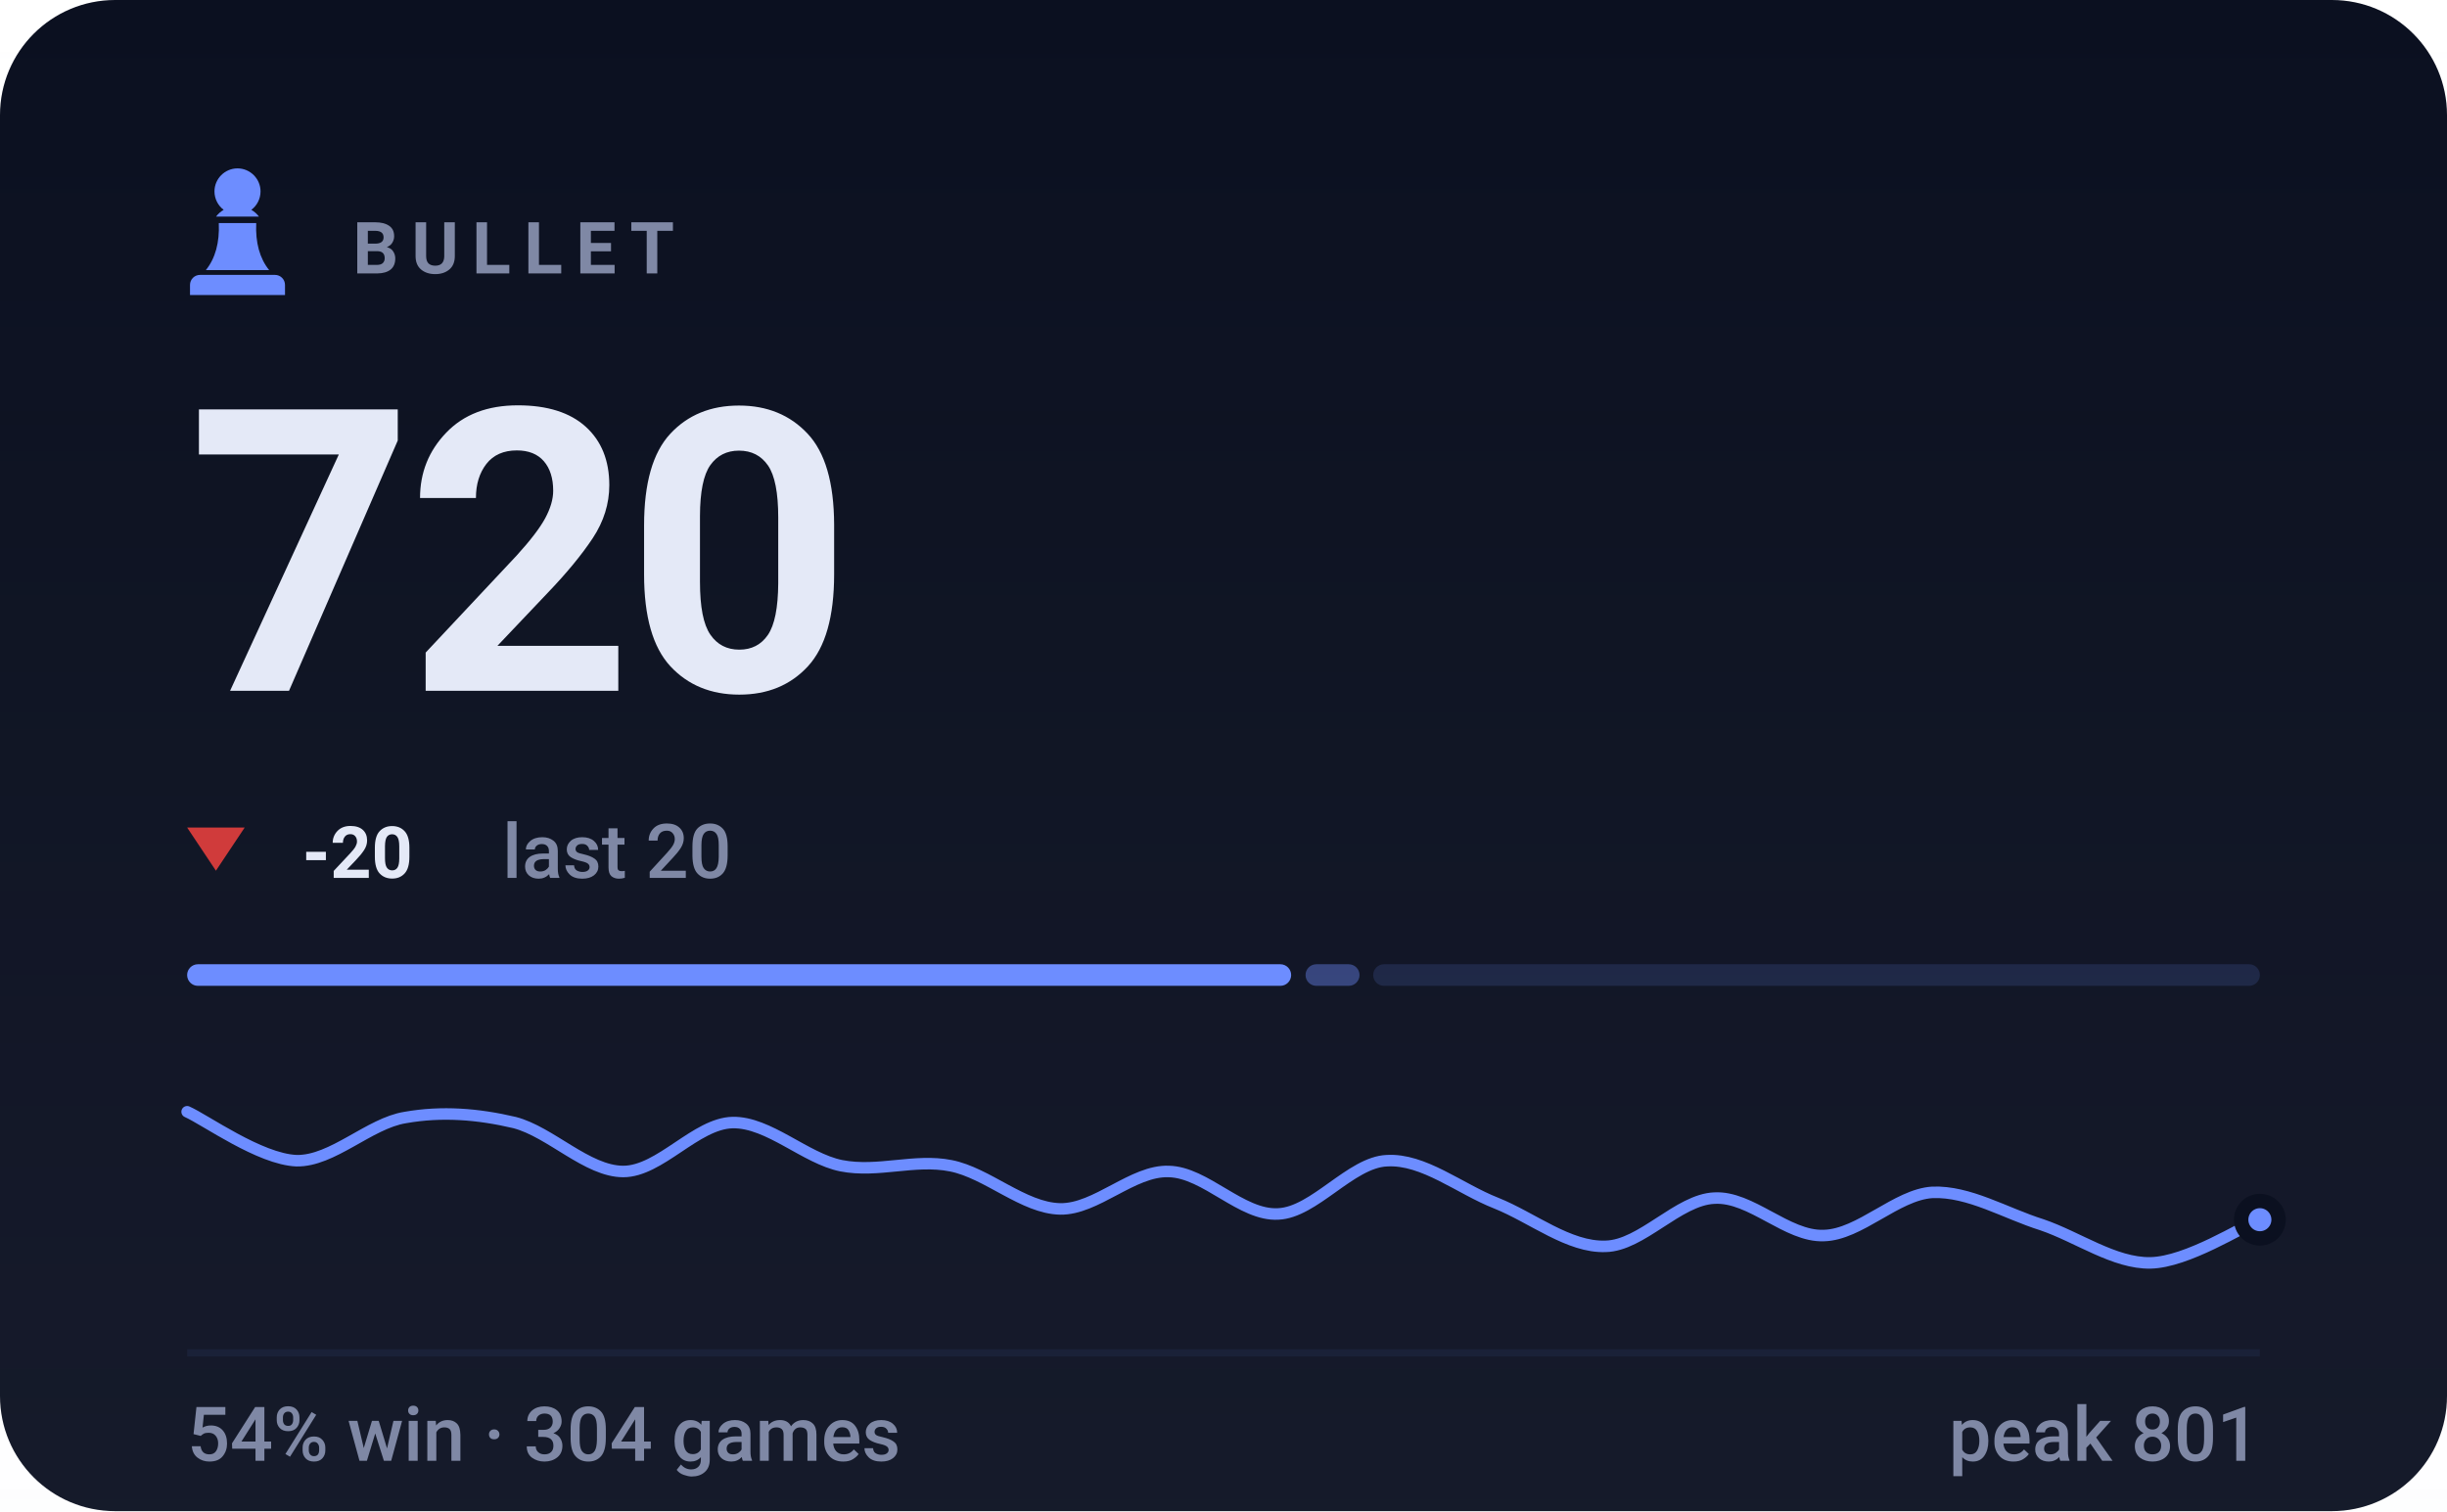
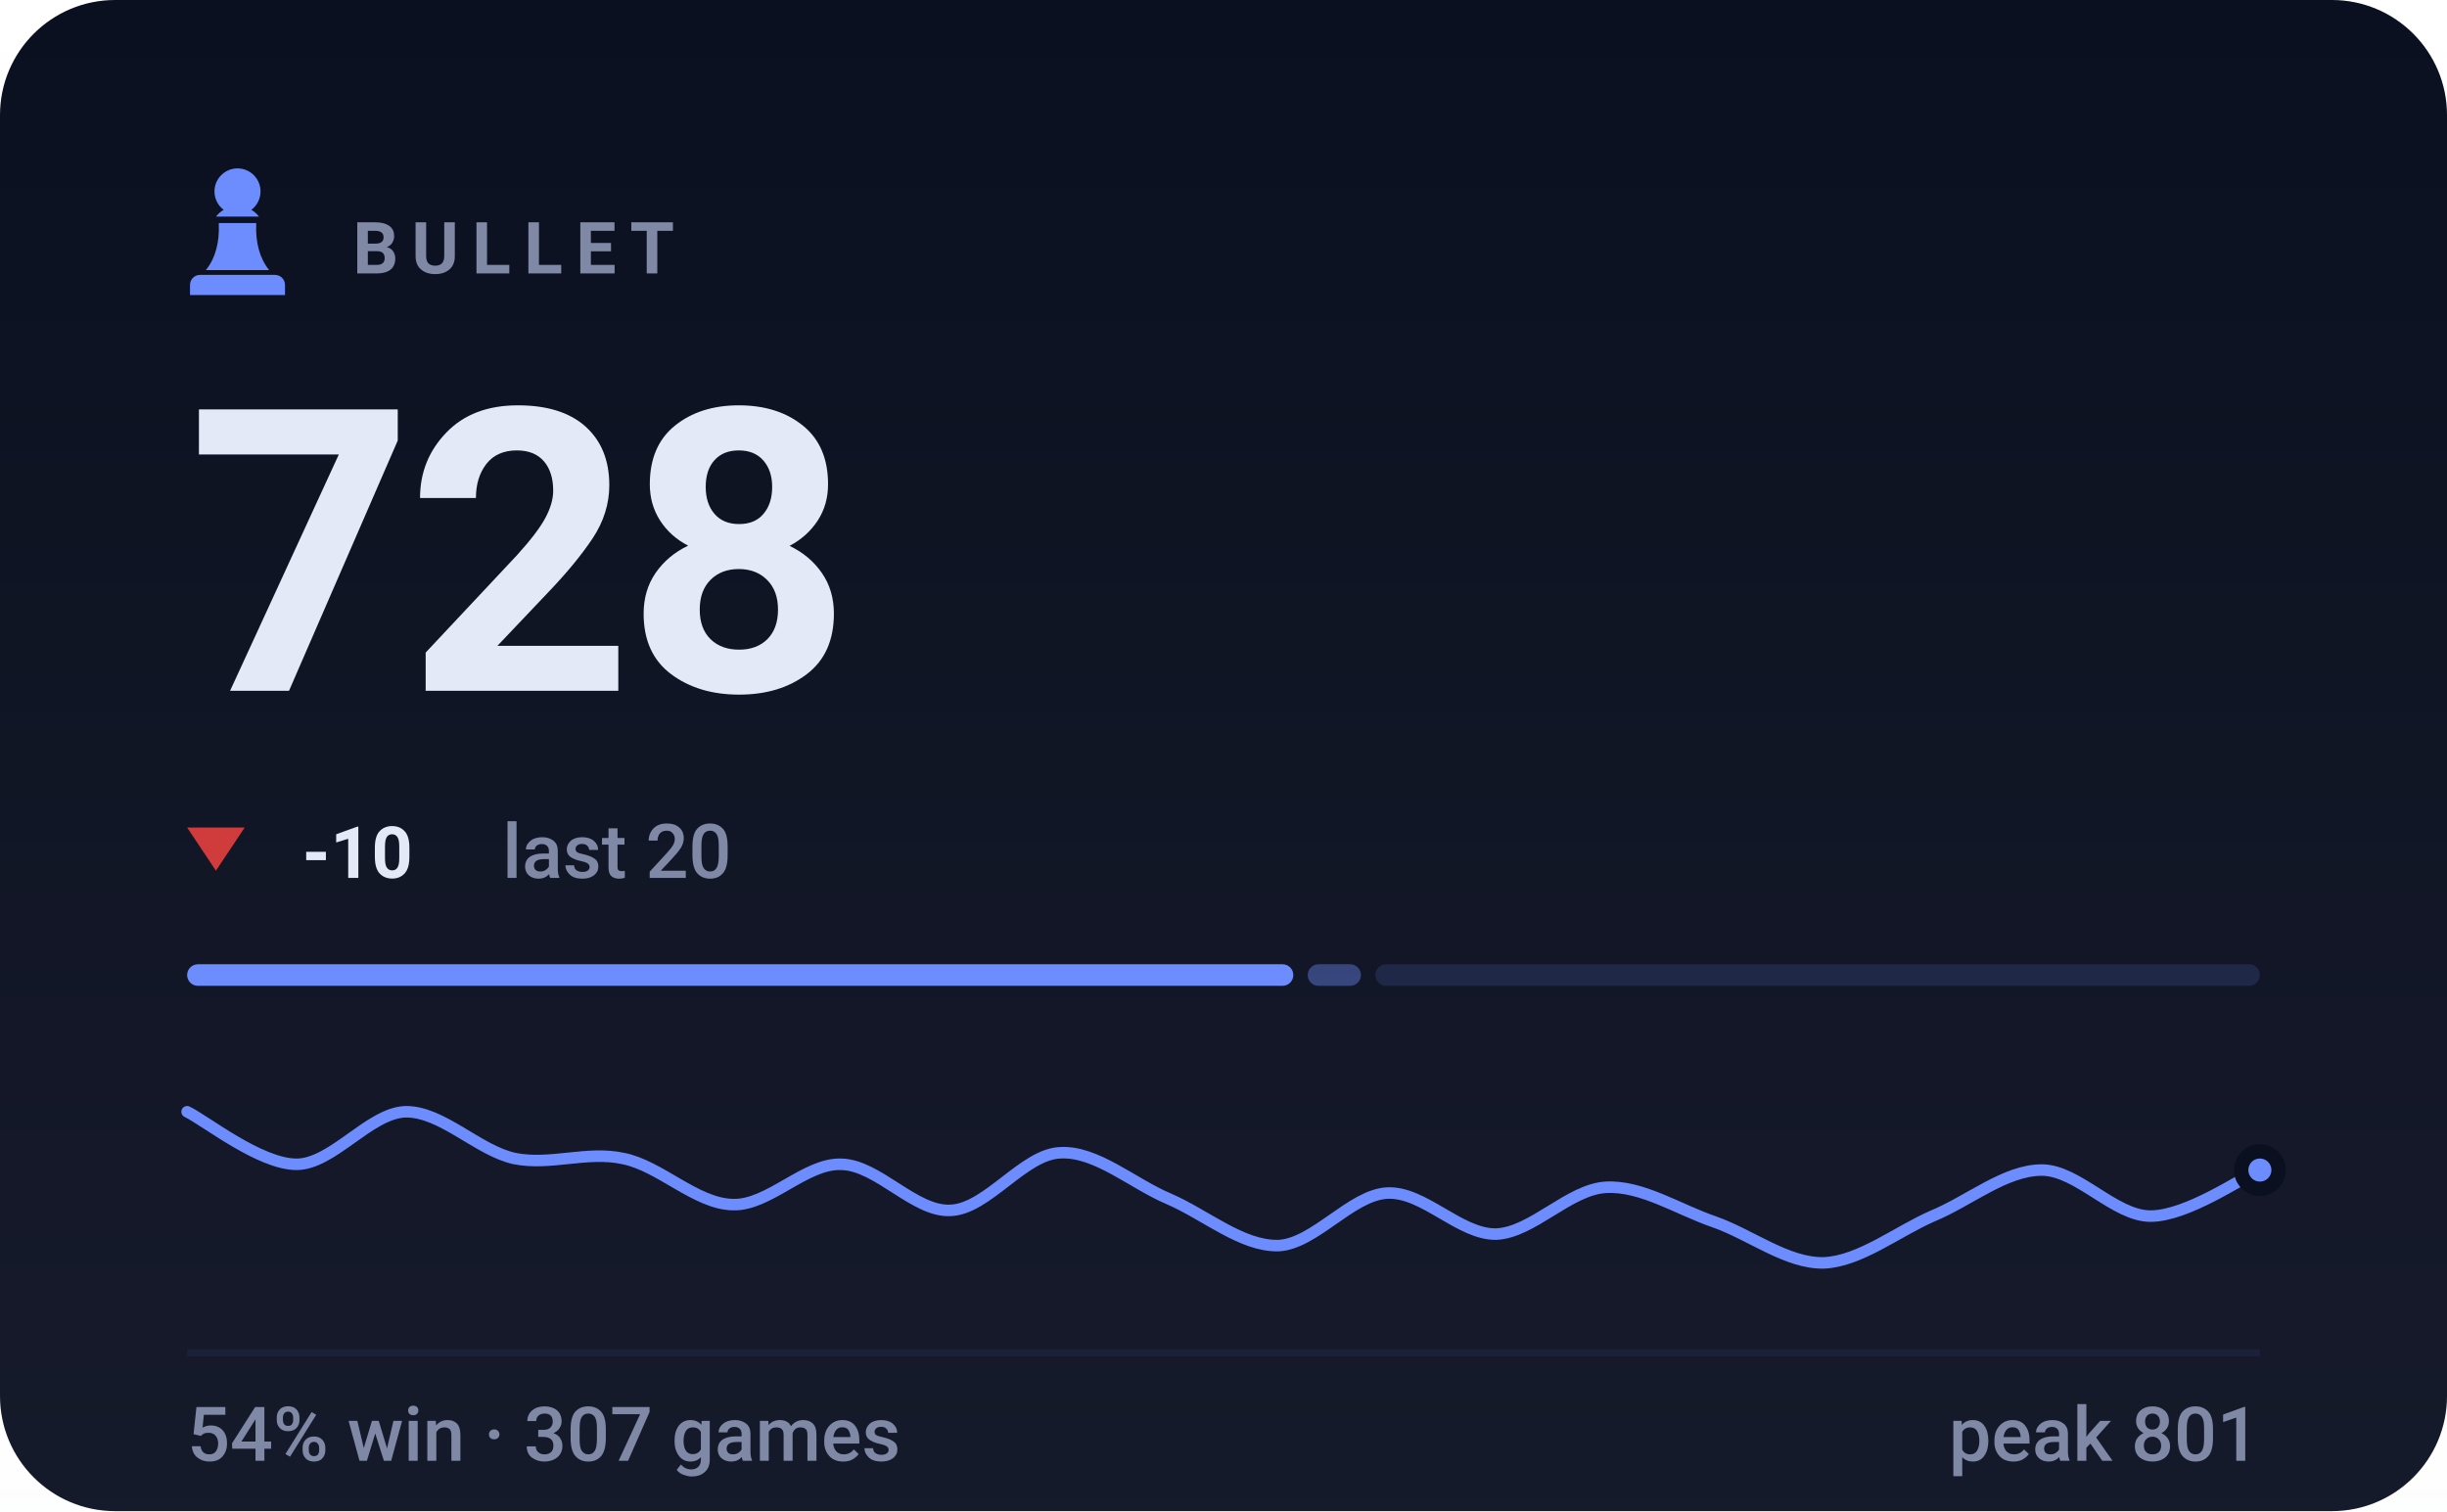
- <svg xmlns="http://www.w3.org/2000/svg" viewBox="0 0 340 210" width="340" height="210" role="img" aria-label="BULLET rating 720, 54% win rate over 304 games">
+ <svg xmlns="http://www.w3.org/2000/svg" viewBox="0 0 340 210" width="340" height="210" role="img" aria-label="BULLET rating 728, 54% win rate over 307 games">
  <style>svg{font-family:-apple-system,BlinkMacSystemFont,'Segoe UI',Roboto,'Helvetica Neue',Arial,sans-serif}text{fill:#e4e9f7;white-space:pre}.bg{fill:#0b1020}.acc{fill:#6d8dff}.win{fill:#1baf7a}.draw{fill:#8b8f96}.loss{fill:#d03b3b}.lbl{font-size:10px;font-weight:600;letter-spacing:.18em;fill:#7f88a5}.cap{font-size:10.5px;font-weight:500;fill:#7f88a5}.num{font-family:-apple-system,BlinkMacSystemFont,'Segoe UI',Roboto,'Helvetica Neue',Arial,sans-serif;font-weight:700;letter-spacing:-.02em}.tick{font-size:9px;font-weight:500;fill:#7f88a5;opacity:.75}.dl{font-size:10px;font-weight:600}.rule{stroke:#1a2138;stroke-width:1;fill:none}.grid{stroke:#1a2138;stroke-width:1;fill:none;opacity:.7}.ln{fill:none;stroke:#6d8dff;stroke-width:2;stroke-linecap:round;stroke-linejoin:round}.ring{stroke:#0b1020;stroke-width:2}.hollow{fill:none;stroke-width:1.5}.sq{fill:#e4e9f7;opacity:.035}</style>
  <rect class="bg" width="340" height="210" rx="16" />
  <defs>
    <linearGradient id="gp" x1="0" y1="0" x2="0" y2="1">
      <stop offset="0" stop-color="#e4e9f7" stop-opacity="0" />
      <stop offset="1" stop-color="#e4e9f7" stop-opacity=".05" />
    </linearGradient>
  </defs>
  <rect width="340" height="210" fill="url(#gp)" />
  <g class="acc" transform="translate(23.0,21.8) scale(0.2)">
    <path d="M50 8c-8.8 0-16 7.2-16 16 0 5.2 2.5 9.9 6.4 12.8-2.1 1.2-3.9 2.8-5.3 4.7h29.8c-1.4-1.9-3.2-3.5-5.3-4.7C63.5 33.9 66 29.2 66 24c0-8.8-7.2-16-16-16zM37 46c.6 13.6-2.4 24.5-9 32.7h44c-6.6-8.2-9.6-19.1-9-32.7H37zM24 82h52c3.9 0 7 3.1 7 7v7H17v-7c0-3.9 3.1-7 7-7z" />
  </g>
  <text class="lbl" x="49" y="38">BULLET</text>
-   <text class="num" x="26" y="96" style="font-size:55px">720</text>
+   <text class="num" x="26" y="96" style="font-size:55px">728</text>
  <path fill="#d03b3b" d="M30 121L34 115H26Z" />
-   <text class="dl" x="42" y="122" fill="#d03b3b">-20</text>
+   <text class="dl" x="42" y="122" fill="#d03b3b">-10</text>
  <text class="cap" x="69.8" y="122">last 20</text>
-   <rect x="26.0" y="134" width="153.4" height="3" rx="1.5" fill="#6d8dff" opacity="1" />
-   <rect x="181.4" y="134" width="7.5" height="3" rx="1.5" fill="#6d8dff" opacity="0.4" />
-   <rect x="190.8" y="134" width="123.2" height="3" rx="1.5" fill="#6d8dff" opacity="0.15" />
-   <path class="ln" style="stroke-width:1.6" d="M26.0 154.5C28.5 155.6 36.1 161.1 41.2 161.3C46.2 161.4 51.3 156.1 56.3 155.3C61.4 154.4 66.4 154.8 71.5 156.0C76.5 157.3 81.6 162.8 86.6 162.8C91.7 162.8 96.7 156.1 101.8 156.0C106.8 155.9 111.9 161.0 116.9 162.0C122.0 163.0 127.1 161.0 132.1 162.0C137.2 163.0 142.2 167.9 147.3 168.0C152.3 168.1 157.4 162.6 162.4 162.8C167.5 162.9 172.5 169.0 177.6 168.7C182.6 168.5 187.7 161.5 192.7 161.3C197.8 161.0 202.8 165.2 207.9 167.2C212.9 169.2 218.0 173.4 223.1 173.2C228.1 173.1 233.2 166.7 238.2 166.5C243.3 166.2 248.3 171.9 253.4 171.7C258.4 171.6 263.5 166.0 268.5 165.7C273.6 165.5 278.6 168.6 283.7 170.2C288.7 171.9 293.8 175.6 298.8 175.5C303.9 175.4 311.5 170.5 314.0 169.5" />
-   <circle class="acc ring" cx="314.0" cy="169.5" r="2.6" />
+   <rect x="26.0" y="134" width="153.7" height="3" rx="1.5" fill="#6d8dff" opacity="1" />
+   <rect x="181.7" y="134" width="7.4" height="3" rx="1.5" fill="#6d8dff" opacity="0.4" />
+   <rect x="191.1" y="134" width="122.9" height="3" rx="1.5" fill="#6d8dff" opacity="0.15" />
+   <path class="ln" style="stroke-width:1.6" d="M26.0 154.5C28.5 155.7 36.1 161.8 41.2 161.8C46.2 161.8 51.3 154.7 56.3 154.5C61.4 154.4 66.4 159.9 71.5 161.0C76.5 162.0 81.6 159.9 86.6 161.0C91.7 162.0 96.7 167.3 101.8 167.4C106.8 167.6 111.9 161.6 116.9 161.8C122.0 161.9 127.1 168.5 132.1 168.2C137.2 168.0 142.2 160.4 147.3 160.2C152.3 159.9 157.4 164.5 162.4 166.6C167.5 168.8 172.5 173.2 177.6 173.1C182.6 172.9 187.7 166.1 192.7 165.8C197.8 165.5 202.8 171.6 207.9 171.5C212.9 171.3 218.0 165.3 223.1 165.0C228.1 164.7 233.2 168.1 238.2 169.8C243.3 171.6 248.3 175.6 253.4 175.5C258.4 175.3 263.5 171.2 268.5 169.0C273.6 166.9 278.6 162.6 283.7 162.6C288.7 162.6 293.8 169.0 298.8 169.0C303.9 169.0 311.5 163.7 314.0 162.6" />
+   <circle class="acc ring" cx="314.0" cy="162.6" r="2.6" />
  <line class="rule" x1="26" y1="188" x2="314" y2="188" />
-   <text class="cap" x="26" y="203">54% win · 304 games</text>
+   <text class="cap" x="26" y="203">54% win · 307 games</text>
  <text class="cap" x="314" y="203" text-anchor="end">peak 801</text>
</svg>
